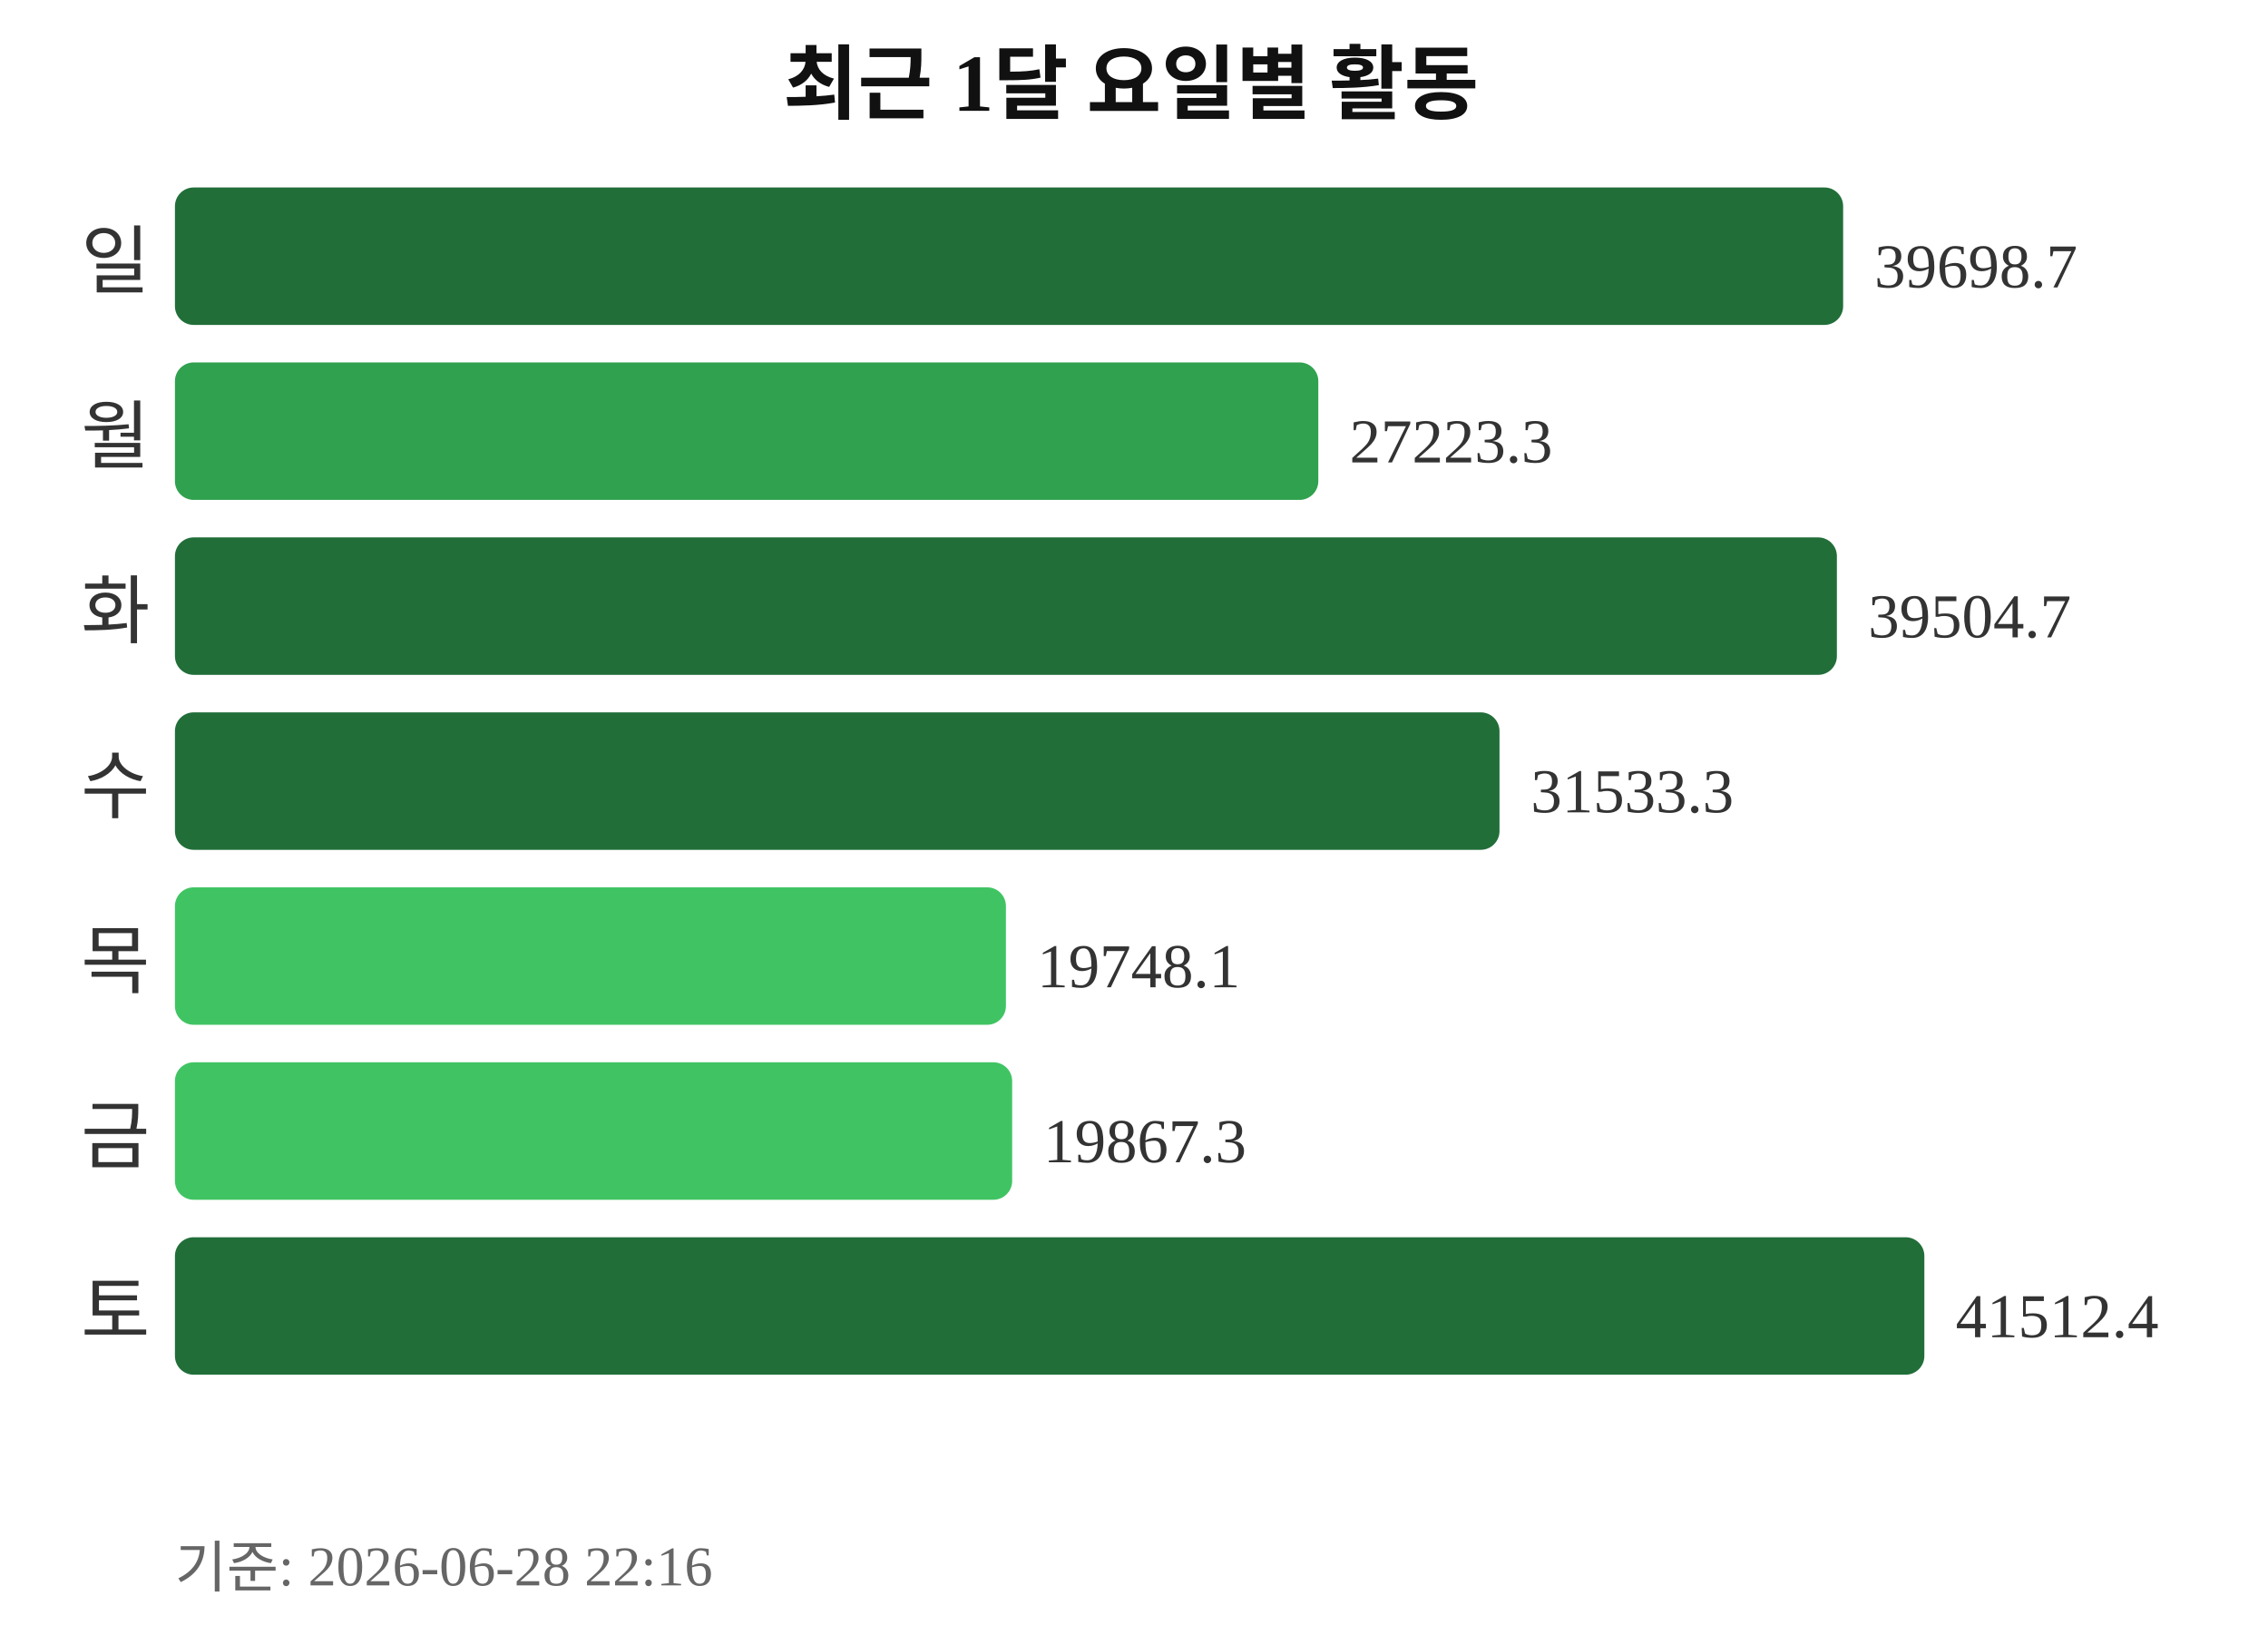
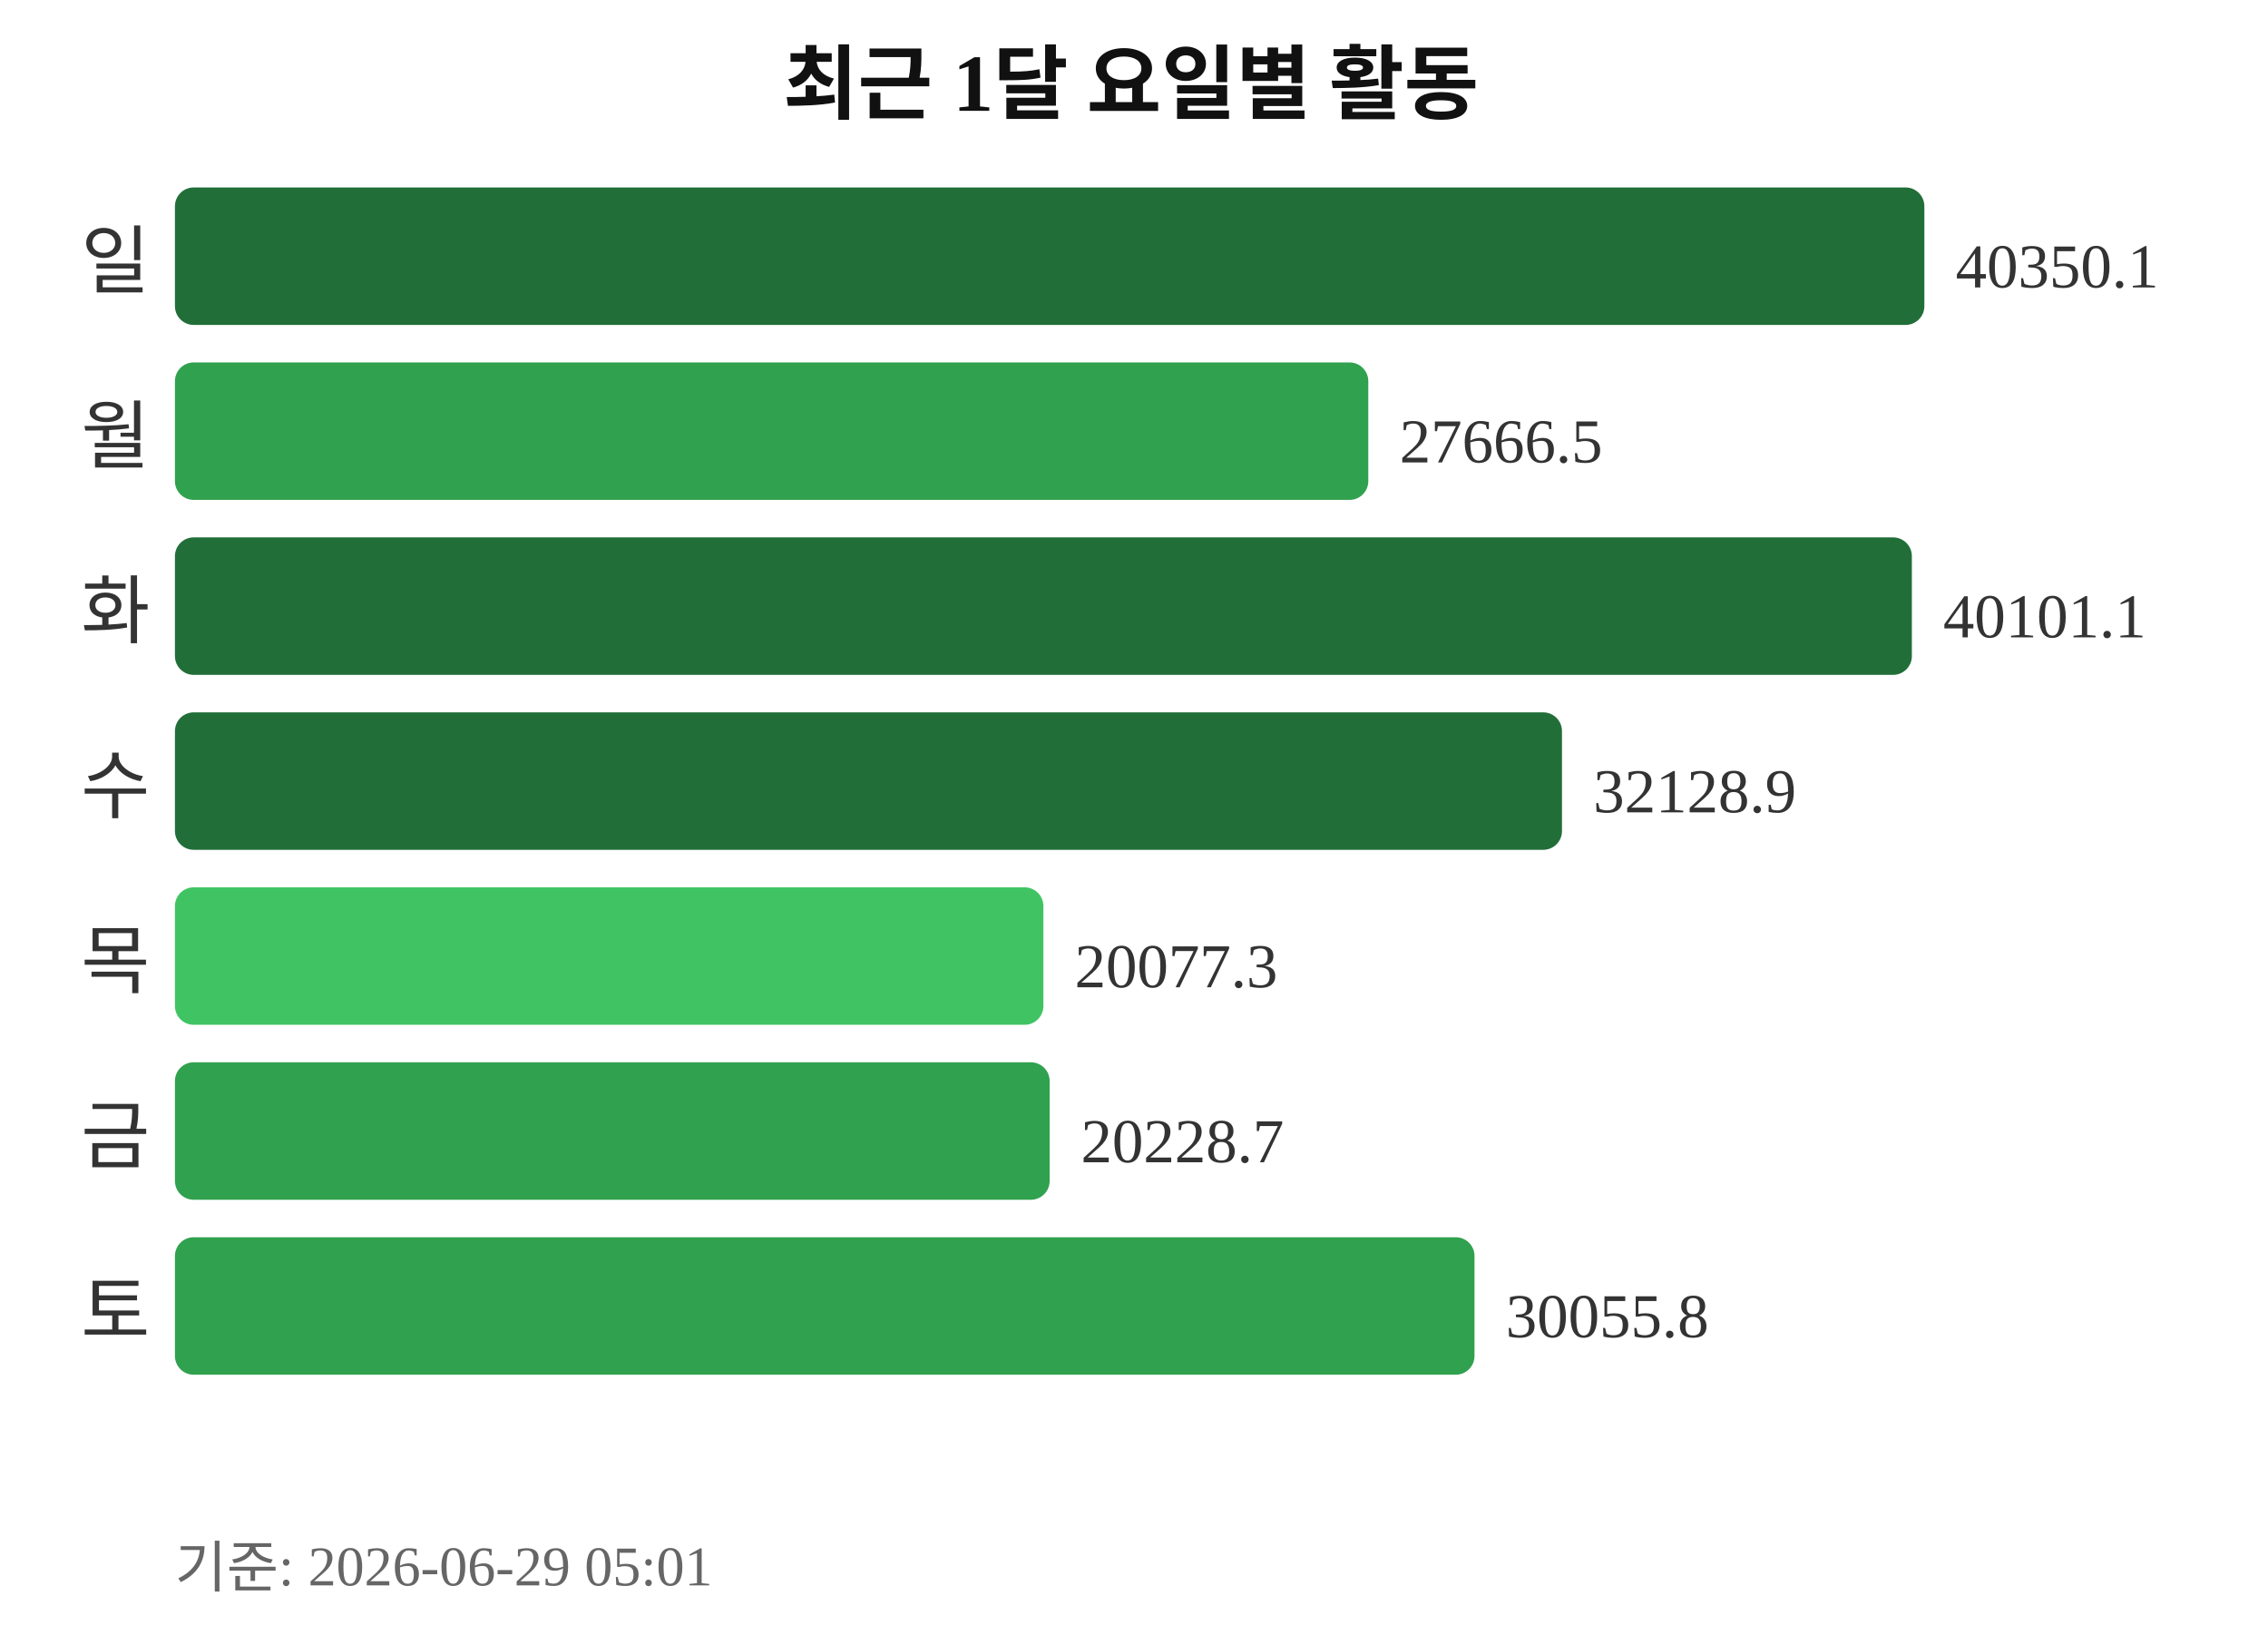
<svg xmlns="http://www.w3.org/2000/svg" width="363" height="260">
  <text x="181" y="18" text-anchor="middle" font-size="13" font-weight="bold" fill="#111111">최근 1달 요일별 활동</text>
  <text x="24" y="46" text-anchor="end" font-size="12" fill="#333333">일</text>
-   <rect x="28" y="30" width="267" height="22" rx="3" fill="#216e39" />
-   <text x="300" y="46" font-size="10" fill="#333333">39698.7</text>
+   <rect x="28" y="30" width="280" height="22" rx="3" fill="#216e39" />
+   <text x="313" y="46" font-size="10" fill="#333333">40350.1</text>
  <text x="24" y="74" text-anchor="end" font-size="12" fill="#333333">월</text>
-   <rect x="28" y="58" width="183" height="22" rx="3" fill="#30a14e" />
-   <text x="216" y="74" font-size="10" fill="#333333">27223.3</text>
+   <rect x="28" y="58" width="191" height="22" rx="3" fill="#30a14e" />
+   <text x="224" y="74" font-size="10" fill="#333333">27666.5</text>
  <text x="24" y="102" text-anchor="end" font-size="12" fill="#333333">화</text>
-   <rect x="28" y="86" width="266" height="22" rx="3" fill="#216e39" />
-   <text x="299" y="102" font-size="10" fill="#333333">39504.7</text>
+   <rect x="28" y="86" width="278" height="22" rx="3" fill="#216e39" />
+   <text x="311" y="102" font-size="10" fill="#333333">40101.1</text>
  <text x="24" y="130" text-anchor="end" font-size="12" fill="#333333">수</text>
-   <rect x="28" y="114" width="212" height="22" rx="3" fill="#216e39" />
-   <text x="245" y="130" font-size="10" fill="#333333">31533.3</text>
+   <rect x="28" y="114" width="222" height="22" rx="3" fill="#216e39" />
+   <text x="255" y="130" font-size="10" fill="#333333">32128.9</text>
  <text x="24" y="158" text-anchor="end" font-size="12" fill="#333333">목</text>
-   <rect x="28" y="142" width="133" height="22" rx="3" fill="#40c463" />
-   <text x="166" y="158" font-size="10" fill="#333333">19748.1</text>
+   <rect x="28" y="142" width="139" height="22" rx="3" fill="#40c463" />
+   <text x="172" y="158" font-size="10" fill="#333333">20077.3</text>
  <text x="24" y="186" text-anchor="end" font-size="12" fill="#333333">금</text>
-   <rect x="28" y="170" width="134" height="22" rx="3" fill="#40c463" />
-   <text x="167" y="186" font-size="10" fill="#333333">19867.3</text>
+   <rect x="28" y="170" width="140" height="22" rx="3" fill="#30a14e" />
+   <text x="173" y="186" font-size="10" fill="#333333">20228.7</text>
  <text x="24" y="214" text-anchor="end" font-size="12" fill="#333333">토</text>
-   <rect x="28" y="198" width="280" height="22" rx="3" fill="#216e39" />
-   <text x="313" y="214" font-size="10" fill="#333333">41512.4</text>
-   <text x="28" y="254" font-size="9" fill="#666666">기준: 2026-06-28 22:16</text>
+   <rect x="28" y="198" width="208" height="22" rx="3" fill="#30a14e" />
+   <text x="241" y="214" font-size="10" fill="#333333">30055.8</text>
+   <text x="28" y="254" font-size="9" fill="#666666">기준: 2026-06-29 05:01</text>
</svg>
